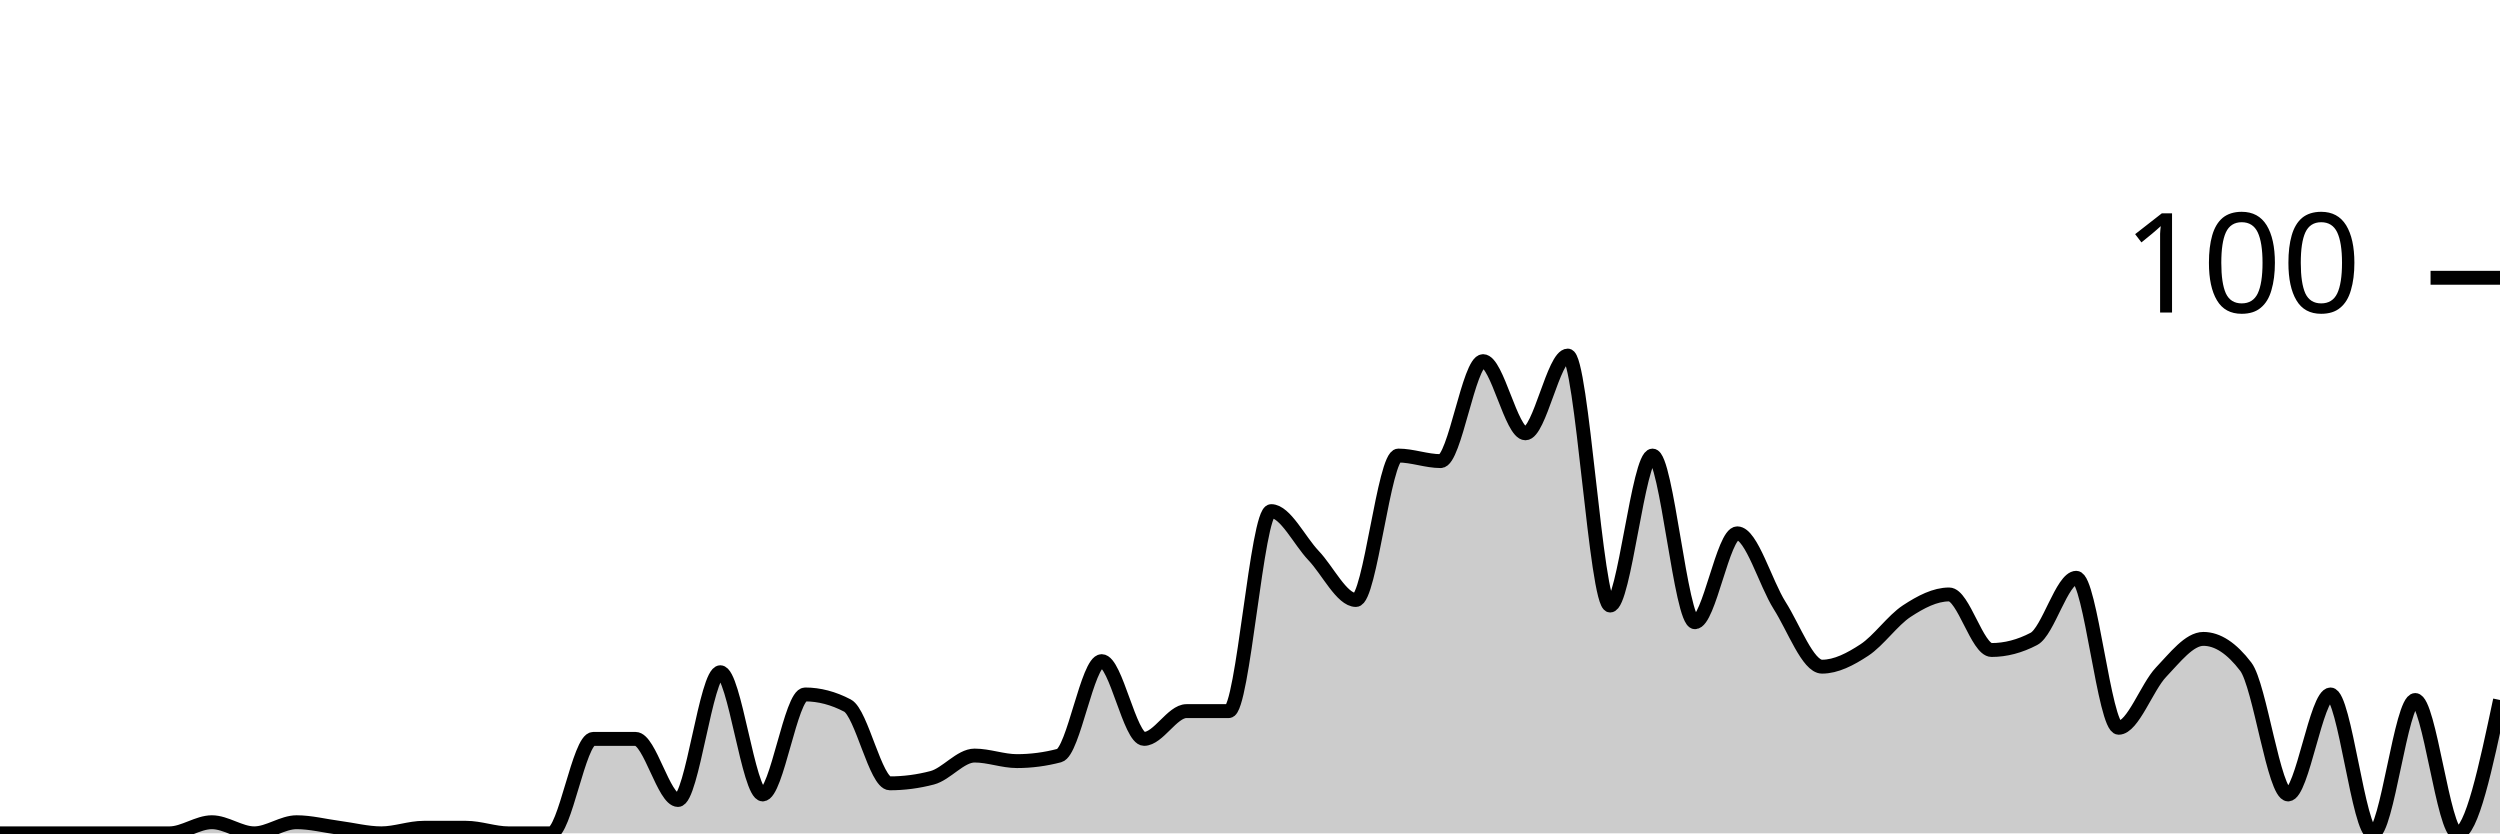
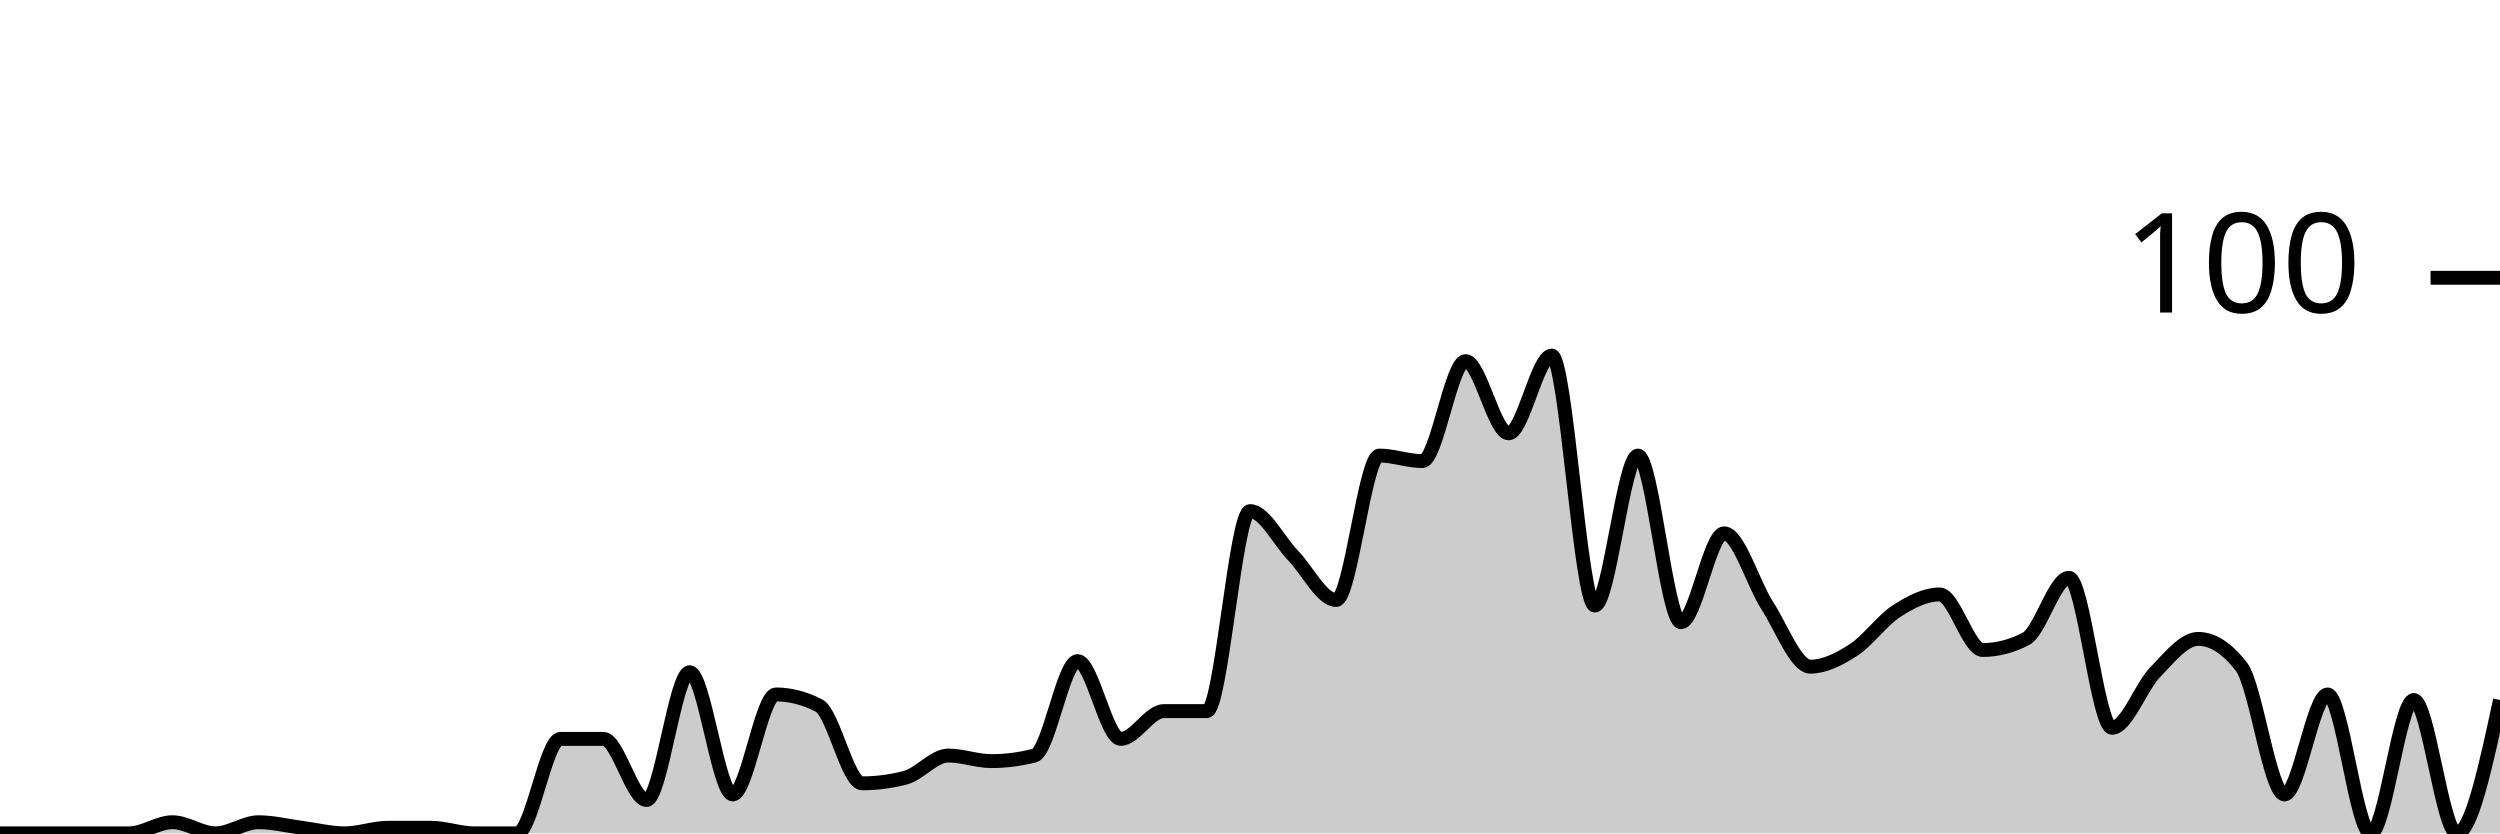
<svg xmlns="http://www.w3.org/2000/svg" viewBox="0 0 180 60">
  <g transform="translate(0,20)">
-     <path class="area" fill="rgba(0, 0, 0, 0.2)" d="M0,40C1.017,40,2.034,40,3.051,40C4.068,40,5.085,40,6.102,40C7.119,40,8.136,40,9.153,40C10.169,40,11.186,40,12.203,40C13.22,40,14.237,39.2,15.254,39.2C16.271,39.2,17.288,40,18.305,40C19.322,40,20.339,39.2,21.356,39.2C22.373,39.2,23.39,39.467,24.407,39.6C25.424,39.733,26.441,40,27.458,40C28.475,40,29.492,39.6,30.508,39.6C31.525,39.6,32.542,39.6,33.559,39.6C34.576,39.6,35.593,40,36.61,40C37.627,40,38.644,40,39.661,40C40.678,40,41.695,33.2,42.712,33.2C43.729,33.2,44.746,33.2,45.763,33.2C46.78,33.2,47.797,37.6,48.814,37.6C49.831,37.6,50.847,28.4,51.864,28.4C52.881,28.4,53.898,37.2,54.915,37.2C55.932,37.2,56.949,30,57.966,30C58.983,30,60,30.267,61.017,30.8C62.034,31.333,63.051,36.4,64.068,36.4C65.085,36.4,66.102,36.267,67.119,36C68.136,35.733,69.153,34.4,70.169,34.4C71.186,34.4,72.203,34.8,73.22,34.8C74.237,34.8,75.254,34.667,76.271,34.4C77.288,34.133,78.305,27.6,79.322,27.6C80.339,27.6,81.356,33.2,82.373,33.2C83.39,33.2,84.407,31.2,85.424,31.2C86.441,31.2,87.458,31.2,88.475,31.2C89.492,31.2,90.508,16.8,91.525,16.8C92.542,16.8,93.559,18.933,94.576,20C95.593,21.067,96.61,23.2,97.627,23.2C98.644,23.2,99.661,12.8,100.678,12.8C101.695,12.8,102.712,13.2,103.729,13.2C104.746,13.2,105.763,6,106.78,6C107.797,6,108.814,11.2,109.831,11.2C110.847,11.2,111.864,5.6,112.881,5.6C113.898,5.6,114.915,23.6,115.932,23.6C116.949,23.6,117.966,12.8,118.983,12.8C120,12.8,121.017,24.8,122.034,24.8C123.051,24.8,124.068,18.4,125.085,18.4C126.102,18.4,127.119,22,128.136,23.6C129.153,25.2,130.169,28,131.186,28C132.203,28,133.22,27.467,134.237,26.8C135.254,26.133,136.271,24.667,137.288,24C138.305,23.333,139.322,22.8,140.339,22.8C141.356,22.8,142.373,26.8,143.39,26.8C144.407,26.8,145.424,26.533,146.441,26C147.458,25.467,148.475,21.6,149.492,21.6C150.508,21.6,151.525,32.4,152.542,32.4C153.559,32.4,154.576,29.467,155.593,28.4C156.61,27.333,157.627,26,158.644,26C159.661,26,160.678,26.667,161.695,28C162.712,29.333,163.729,37.2,164.746,37.2C165.763,37.2,166.78,30,167.797,30C168.814,30,169.831,40,170.847,40C171.864,40,172.881,30.4,173.898,30.4C174.915,30.4,175.932,40,176.949,40C177.966,40,178.983,35.2,180,30.4L180,40C178.983,40,177.966,40,176.949,40C175.932,40,174.915,40,173.898,40C172.881,40,171.864,40,170.847,40C169.831,40,168.814,40,167.797,40C166.78,40,165.763,40,164.746,40C163.729,40,162.712,40,161.695,40C160.678,40,159.661,40,158.644,40C157.627,40,156.61,40,155.593,40C154.576,40,153.559,40,152.542,40C151.525,40,150.508,40,149.492,40C148.475,40,147.458,40,146.441,40C145.424,40,144.407,40,143.39,40C142.373,40,141.356,40,140.339,40C139.322,40,138.305,40,137.288,40C136.271,40,135.254,40,134.237,40C133.22,40,132.203,40,131.186,40C130.169,40,129.153,40,128.136,40C127.119,40,126.102,40,125.085,40C124.068,40,123.051,40,122.034,40C121.017,40,120,40,118.983,40C117.966,40,116.949,40,115.932,40C114.915,40,113.898,40,112.881,40C111.864,40,110.847,40,109.831,40C108.814,40,107.797,40,106.78,40C105.763,40,104.746,40,103.729,40C102.712,40,101.695,40,100.678,40C99.661,40,98.644,40,97.627,40C96.61,40,95.593,40,94.576,40C93.559,40,92.542,40,91.525,40C90.508,40,89.492,40,88.475,40C87.458,40,86.441,40,85.424,40C84.407,40,83.39,40,82.373,40C81.356,40,80.339,40,79.322,40C78.305,40,77.288,40,76.271,40C75.254,40,74.237,40,73.22,40C72.203,40,71.186,40,70.169,40C69.153,40,68.136,40,67.119,40C66.102,40,65.085,40,64.068,40C63.051,40,62.034,40,61.017,40C60,40,58.983,40,57.966,40C56.949,40,55.932,40,54.915,40C53.898,40,52.881,40,51.864,40C50.847,40,49.831,40,48.814,40C47.797,40,46.78,40,45.763,40C44.746,40,43.729,40,42.712,40C41.695,40,40.678,40,39.661,40C38.644,40,37.627,40,36.61,40C35.593,40,34.576,40,33.559,40C32.542,40,31.525,40,30.508,40C29.492,40,28.475,40,27.458,40C26.441,40,25.424,40,24.407,40C23.39,40,22.373,40,21.356,40C20.339,40,19.322,40,18.305,40C17.288,40,16.271,40,15.254,40C14.237,40,13.22,40,12.203,40C11.186,40,10.169,40,9.153,40C8.136,40,7.119,40,6.102,40C5.085,40,4.068,40,3.051,40C2.034,40,1.017,40,0,40Z" />
-     <path class="line" stroke="black" fill="none" d="M0,40C1.017,40,2.034,40,3.051,40C4.068,40,5.085,40,6.102,40C7.119,40,8.136,40,9.153,40C10.169,40,11.186,40,12.203,40C13.22,40,14.237,39.2,15.254,39.2C16.271,39.2,17.288,40,18.305,40C19.322,40,20.339,39.2,21.356,39.2C22.373,39.2,23.39,39.467,24.407,39.6C25.424,39.733,26.441,40,27.458,40C28.475,40,29.492,39.6,30.508,39.6C31.525,39.6,32.542,39.6,33.559,39.6C34.576,39.6,35.593,40,36.61,40C37.627,40,38.644,40,39.661,40C40.678,40,41.695,33.2,42.712,33.2C43.729,33.2,44.746,33.2,45.763,33.2C46.78,33.2,47.797,37.6,48.814,37.6C49.831,37.6,50.847,28.4,51.864,28.4C52.881,28.4,53.898,37.2,54.915,37.2C55.932,37.2,56.949,30,57.966,30C58.983,30,60,30.267,61.017,30.8C62.034,31.333,63.051,36.4,64.068,36.4C65.085,36.4,66.102,36.267,67.119,36C68.136,35.733,69.153,34.4,70.169,34.4C71.186,34.4,72.203,34.8,73.22,34.8C74.237,34.8,75.254,34.667,76.271,34.4C77.288,34.133,78.305,27.6,79.322,27.6C80.339,27.6,81.356,33.2,82.373,33.2C83.39,33.2,84.407,31.2,85.424,31.2C86.441,31.2,87.458,31.2,88.475,31.2C89.492,31.2,90.508,16.8,91.525,16.8C92.542,16.8,93.559,18.933,94.576,20C95.593,21.067,96.61,23.2,97.627,23.2C98.644,23.2,99.661,12.8,100.678,12.8C101.695,12.8,102.712,13.2,103.729,13.2C104.746,13.2,105.763,6,106.78,6C107.797,6,108.814,11.2,109.831,11.2C110.847,11.2,111.864,5.6,112.881,5.6C113.898,5.6,114.915,23.6,115.932,23.6C116.949,23.6,117.966,12.8,118.983,12.8C120,12.8,121.017,24.8,122.034,24.8C123.051,24.8,124.068,18.4,125.085,18.4C126.102,18.4,127.119,22,128.136,23.6C129.153,25.2,130.169,28,131.186,28C132.203,28,133.22,27.467,134.237,26.8C135.254,26.133,136.271,24.667,137.288,24C138.305,23.333,139.322,22.8,140.339,22.8C141.356,22.8,142.373,26.8,143.39,26.8C144.407,26.8,145.424,26.533,146.441,26C147.458,25.467,148.475,21.6,149.492,21.6C150.508,21.6,151.525,32.4,152.542,32.4C153.559,32.4,154.576,29.467,155.593,28.4C156.61,27.333,157.627,26,158.644,26C159.661,26,160.678,26.667,161.695,28C162.712,29.333,163.729,37.2,164.746,37.2C165.763,37.2,166.78,30,167.797,30C168.814,30,169.831,40,170.847,40C171.864,40,172.881,30.4,173.898,30.4C174.915,30.4,175.932,40,176.949,40C177.966,40,178.983,35.2,180,30.4" />
+     <path class="area" fill="rgba(0, 0, 0, 0.2)" d="M0,40C1.034,40,2.069,40,3.103,40C4.138,40,5.172,40,6.207,40C7.241,40,8.276,40,9.31,40C10.345,40,11.379,39.2,12.414,39.2C13.448,39.2,14.483,40,15.517,40C16.552,40,17.586,39.2,18.621,39.2C19.655,39.2,20.69,39.467,21.724,39.6C22.759,39.733,23.793,40,24.828,40C25.862,40,26.897,39.6,27.931,39.6C28.966,39.6,30,39.6,31.034,39.6C32.069,39.6,33.103,40,34.138,40C35.172,40,36.207,40,37.241,40C38.276,40,39.31,33.2,40.345,33.2C41.379,33.2,42.414,33.2,43.448,33.2C44.483,33.2,45.517,37.6,46.552,37.6C47.586,37.6,48.621,28.4,49.655,28.4C50.69,28.4,51.724,37.2,52.759,37.2C53.793,37.2,54.828,30,55.862,30C56.897,30,57.931,30.267,58.966,30.8C60,31.333,61.034,36.4,62.069,36.4C63.103,36.4,64.138,36.267,65.172,36C66.207,35.733,67.241,34.4,68.276,34.4C69.31,34.4,70.345,34.8,71.379,34.8C72.414,34.8,73.448,34.667,74.483,34.4C75.517,34.133,76.552,27.6,77.586,27.6C78.621,27.6,79.655,33.2,80.69,33.2C81.724,33.2,82.759,31.2,83.793,31.2C84.828,31.2,85.862,31.2,86.897,31.2C87.931,31.2,88.966,16.8,90,16.8C91.034,16.8,92.069,18.933,93.103,20C94.138,21.067,95.172,23.2,96.207,23.2C97.241,23.2,98.276,12.8,99.31,12.8C100.345,12.8,101.379,13.2,102.414,13.2C103.448,13.2,104.483,6,105.517,6C106.552,6,107.586,11.2,108.621,11.2C109.655,11.2,110.69,5.6,111.724,5.6C112.759,5.6,113.793,23.6,114.828,23.6C115.862,23.6,116.897,12.8,117.931,12.8C118.966,12.8,120,24.8,121.034,24.8C122.069,24.8,123.103,18.4,124.138,18.4C125.172,18.4,126.207,22,127.241,23.6C128.276,25.2,129.31,28,130.345,28C131.379,28,132.414,27.467,133.448,26.8C134.483,26.133,135.517,24.667,136.552,24C137.586,23.333,138.621,22.8,139.655,22.8C140.69,22.8,141.724,26.8,142.759,26.8C143.793,26.8,144.828,26.533,145.862,26C146.897,25.467,147.931,21.6,148.966,21.6C150,21.6,151.034,32.4,152.069,32.4C153.103,32.4,154.138,29.467,155.172,28.4C156.207,27.333,157.241,26,158.276,26C159.31,26,160.345,26.667,161.379,28C162.414,29.333,163.448,37.2,164.483,37.2C165.517,37.2,166.552,30,167.586,30C168.621,30,169.655,40,170.69,40C171.724,40,172.759,30.4,173.793,30.4C174.828,30.4,175.862,40,176.897,40C177.931,40,178.966,35.2,180,30.4L180,40C178.966,40,177.931,40,176.897,40C175.862,40,174.828,40,173.793,40C172.759,40,171.724,40,170.69,40C169.655,40,168.621,40,167.586,40C166.552,40,165.517,40,164.483,40C163.448,40,162.414,40,161.379,40C160.345,40,159.31,40,158.276,40C157.241,40,156.207,40,155.172,40C154.138,40,153.103,40,152.069,40C151.034,40,150,40,148.966,40C147.931,40,146.897,40,145.862,40C144.828,40,143.793,40,142.759,40C141.724,40,140.69,40,139.655,40C138.621,40,137.586,40,136.552,40C135.517,40,134.483,40,133.448,40C132.414,40,131.379,40,130.345,40C129.31,40,128.276,40,127.241,40C126.207,40,125.172,40,124.138,40C123.103,40,122.069,40,121.034,40C120,40,118.966,40,117.931,40C116.897,40,115.862,40,114.828,40C113.793,40,112.759,40,111.724,40C110.69,40,109.655,40,108.621,40C107.586,40,106.552,40,105.517,40C104.483,40,103.448,40,102.414,40C101.379,40,100.345,40,99.31,40C98.276,40,97.241,40,96.207,40C95.172,40,94.138,40,93.103,40C92.069,40,91.034,40,90,40C88.966,40,87.931,40,86.897,40C85.862,40,84.828,40,83.793,40C82.759,40,81.724,40,80.69,40C79.655,40,78.621,40,77.586,40C76.552,40,75.517,40,74.483,40C73.448,40,72.414,40,71.379,40C70.345,40,69.31,40,68.276,40C67.241,40,66.207,40,65.172,40C64.138,40,63.103,40,62.069,40C61.034,40,60,40,58.966,40C57.931,40,56.897,40,55.862,40C54.828,40,53.793,40,52.759,40C51.724,40,50.69,40,49.655,40C48.621,40,47.586,40,46.552,40C45.517,40,44.483,40,43.448,40C42.414,40,41.379,40,40.345,40C39.31,40,38.276,40,37.241,40C36.207,40,35.172,40,34.138,40C33.103,40,32.069,40,31.034,40C30,40,28.966,40,27.931,40C26.897,40,25.862,40,24.828,40C23.793,40,22.759,40,21.724,40C20.69,40,19.655,40,18.621,40C17.586,40,16.552,40,15.517,40C14.483,40,13.448,40,12.414,40C11.379,40,10.345,40,9.31,40C8.276,40,7.241,40,6.207,40C5.172,40,4.138,40,3.103,40C2.069,40,1.034,40,0,40Z" />
+     <path class="line" stroke="black" fill="none" d="M0,40C1.034,40,2.069,40,3.103,40C4.138,40,5.172,40,6.207,40C7.241,40,8.276,40,9.31,40C10.345,40,11.379,39.2,12.414,39.2C13.448,39.2,14.483,40,15.517,40C16.552,40,17.586,39.2,18.621,39.2C19.655,39.2,20.69,39.467,21.724,39.6C22.759,39.733,23.793,40,24.828,40C25.862,40,26.897,39.6,27.931,39.6C28.966,39.6,30,39.6,31.034,39.6C32.069,39.6,33.103,40,34.138,40C35.172,40,36.207,40,37.241,40C38.276,40,39.31,33.2,40.345,33.2C41.379,33.2,42.414,33.2,43.448,33.2C44.483,33.2,45.517,37.6,46.552,37.6C47.586,37.6,48.621,28.4,49.655,28.4C50.69,28.4,51.724,37.2,52.759,37.2C53.793,37.2,54.828,30,55.862,30C56.897,30,57.931,30.267,58.966,30.8C60,31.333,61.034,36.4,62.069,36.4C63.103,36.4,64.138,36.267,65.172,36C66.207,35.733,67.241,34.4,68.276,34.4C69.31,34.4,70.345,34.8,71.379,34.8C72.414,34.8,73.448,34.667,74.483,34.4C75.517,34.133,76.552,27.6,77.586,27.6C78.621,27.6,79.655,33.2,80.69,33.2C81.724,33.2,82.759,31.2,83.793,31.2C84.828,31.2,85.862,31.2,86.897,31.2C87.931,31.2,88.966,16.8,90,16.8C91.034,16.8,92.069,18.933,93.103,20C94.138,21.067,95.172,23.2,96.207,23.2C97.241,23.2,98.276,12.8,99.31,12.8C100.345,12.8,101.379,13.2,102.414,13.2C103.448,13.2,104.483,6,105.517,6C106.552,6,107.586,11.2,108.621,11.2C109.655,11.2,110.69,5.6,111.724,5.6C112.759,5.6,113.793,23.6,114.828,23.6C115.862,23.6,116.897,12.8,117.931,12.8C118.966,12.8,120,24.8,121.034,24.8C122.069,24.8,123.103,18.4,124.138,18.4C125.172,18.4,126.207,22,127.241,23.6C128.276,25.2,129.31,28,130.345,28C131.379,28,132.414,27.467,133.448,26.8C134.483,26.133,135.517,24.667,136.552,24C137.586,23.333,138.621,22.8,139.655,22.8C140.69,22.8,141.724,26.8,142.759,26.8C143.793,26.8,144.828,26.533,145.862,26C146.897,25.467,147.931,21.6,148.966,21.6C150,21.6,151.034,32.4,152.069,32.4C153.103,32.4,154.138,29.467,155.172,28.4C156.207,27.333,157.241,26,158.276,26C159.31,26,160.345,26.667,161.379,28C162.414,29.333,163.448,37.2,164.483,37.2C165.517,37.2,166.552,30,167.586,30C168.621,30,169.655,40,170.69,40C171.724,40,172.759,30.4,173.793,30.4C174.828,30.4,175.862,40,176.897,40C177.931,40,178.966,35.2,180,30.4" />
    <path class="axis-ceiling" stroke-width="1" stroke="black" fill="none" d="M175,0L180,0" />
    <text class="axis-ceiling-label" font-family="sans-serif" text-anchor="end" font-size="10px" x="170" y="2.5">100</text>
  </g>
</svg>
